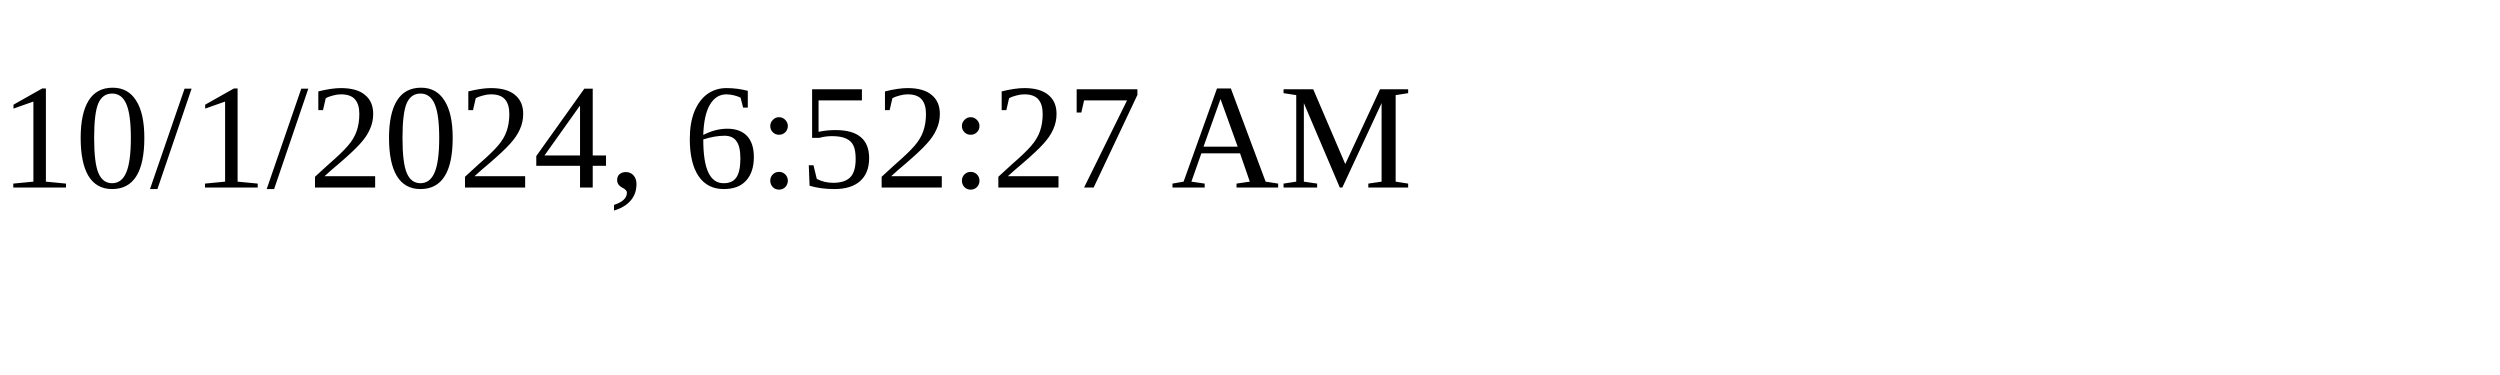
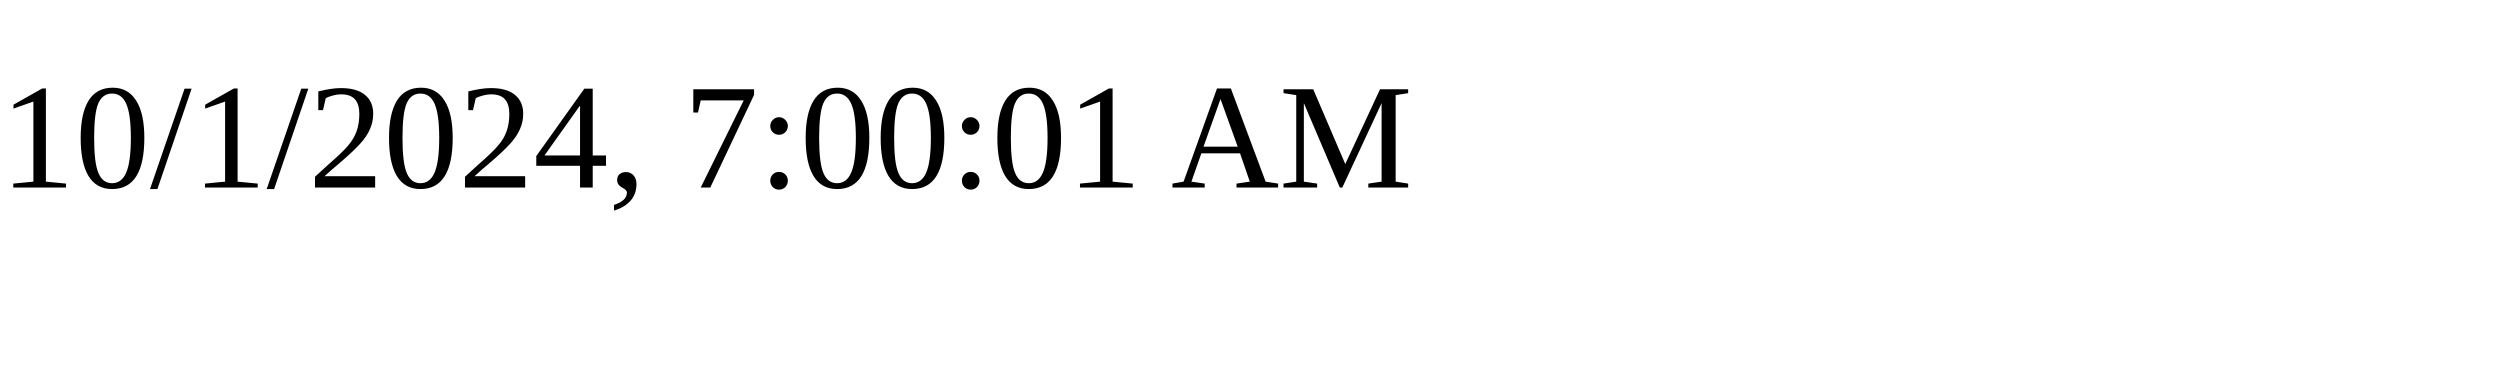
<svg xmlns="http://www.w3.org/2000/svg" height="30" width="200">
-   <text x="0" y="15">10/1/2024, 6:52:27 AM</text>
+   <text x="0" y="15">10/1/2024, 7:00:01 AM</text>
</svg>
